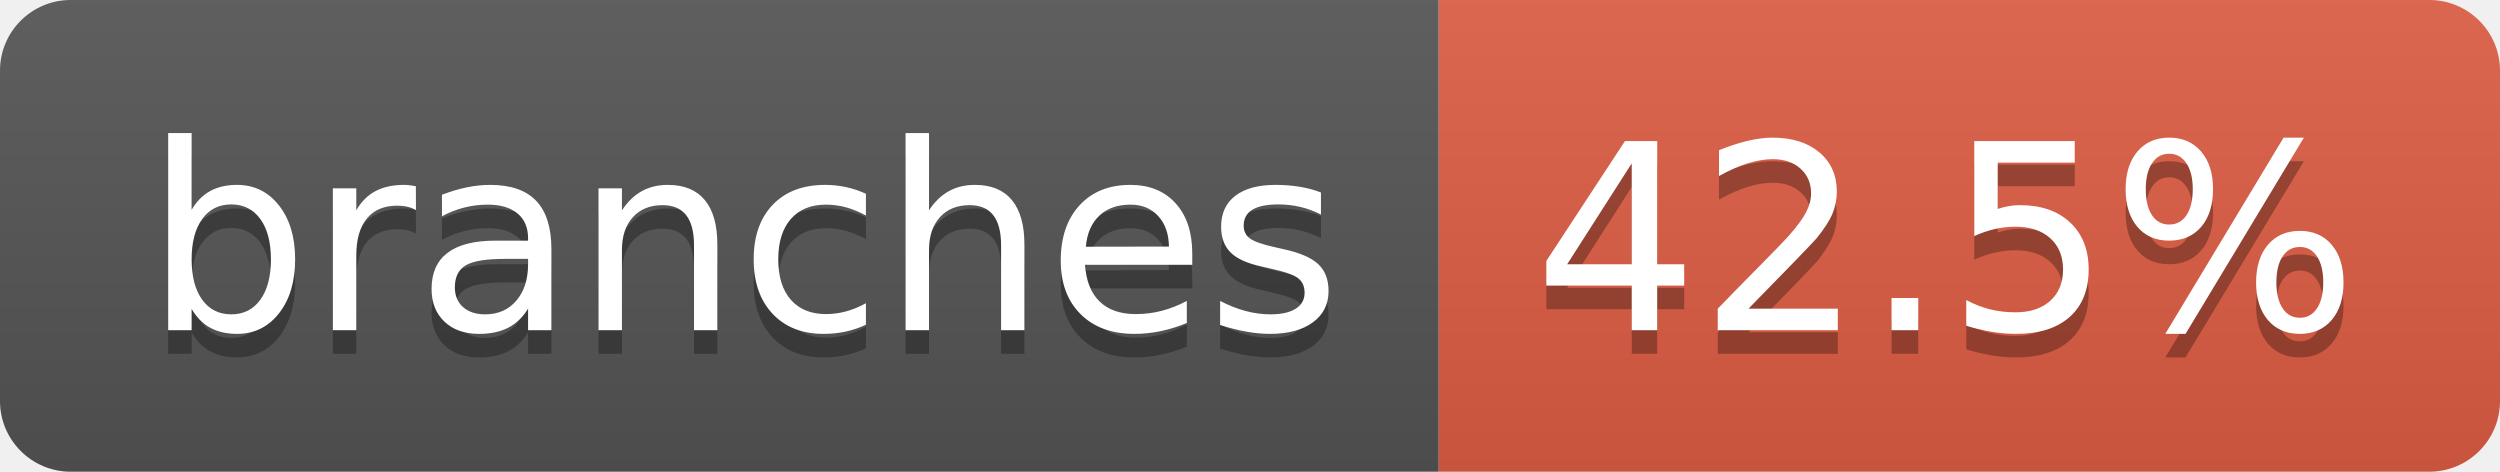
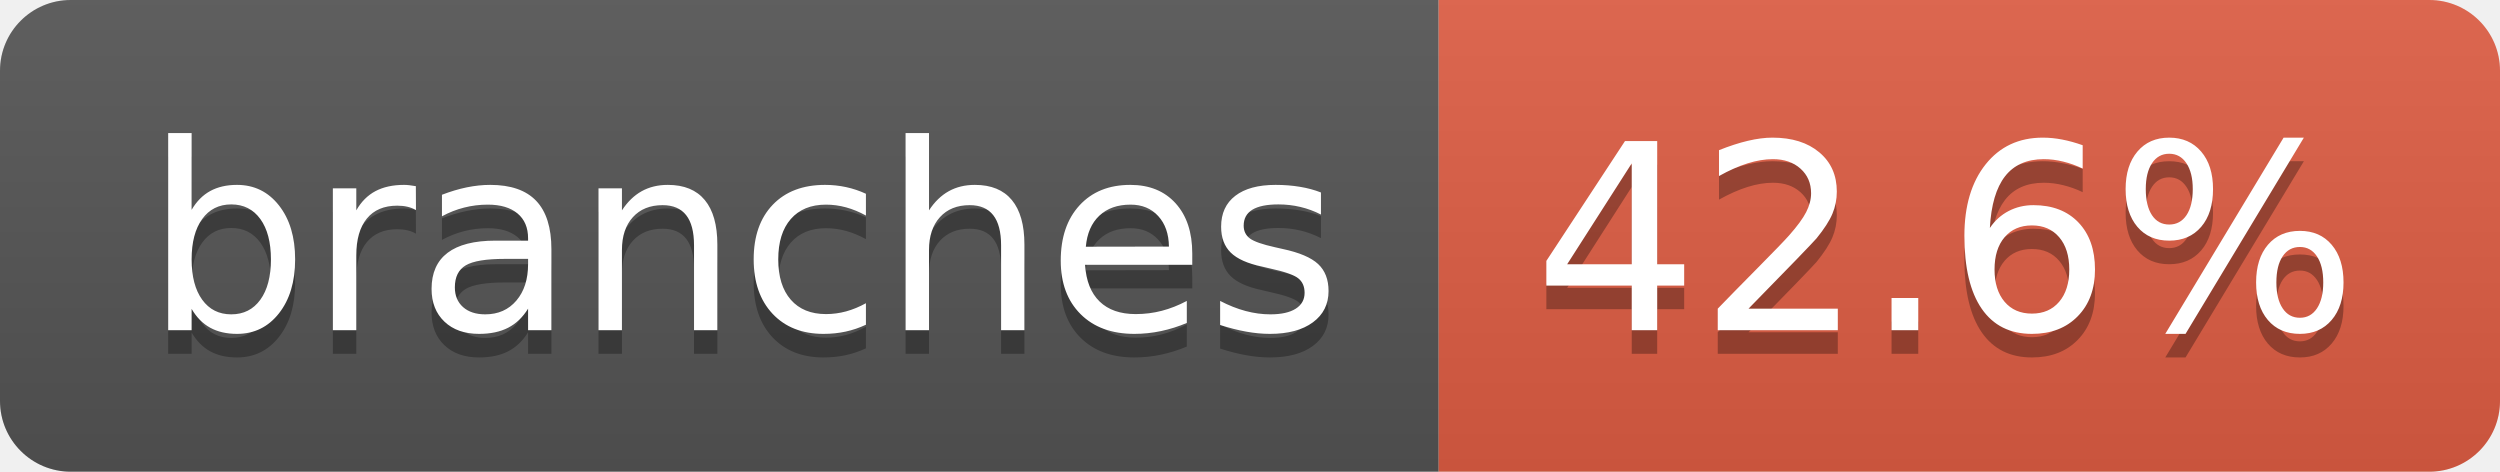
- <svg xmlns="http://www.w3.org/2000/svg" width="106" height="20" role="img" aria-label="branches: 42.5%">
+ <svg xmlns="http://www.w3.org/2000/svg" width="106" height="20" role="img" aria-label="branches: 42.6%">
  <linearGradient id="s" x2="0" y2="100%">
    <stop offset="0" stop-color="#bbb" stop-opacity=".1" />
    <stop offset="1" stop-opacity=".1" />
  </linearGradient>
  <clipPath id="r">
    <rect width="106" height="20" rx="3" fill="#fff" />
  </clipPath>
  <g clip-path="url(#r)">
    <rect width="61" height="20" fill="#555" />
    <rect x="61" width="45" height="20" fill="#e05d44" />
    <rect width="106" height="20" fill="url(#s)" />
  </g>
  <g fill="#fff" text-anchor="middle" font-family="Verdana,Geneva,DejaVu Sans,sans-serif" text-rendering="geometricPrecision" font-size="110">
    <text aria-hidden="true" x="315" y="150" fill="#010101" fill-opacity=".3" transform="scale(.1)" textLength="507">branches</text>
    <text x="315" y="140" transform="scale(.1)" fill="#fff" textLength="507">branches</text>
-     <text aria-hidden="true" x="825" y="150" fill="#010101" fill-opacity=".3" transform="scale(.1)" textLength="350">42.5%</text>
-     <text x="825" y="140" transform="scale(.1)" fill="#fff" textLength="350">42.5%</text>
+     <text aria-hidden="true" x="825" y="150" fill="#010101" fill-opacity=".3" transform="scale(.1)" textLength="350">42.6%</text>
+     <text x="825" y="140" transform="scale(.1)" fill="#fff" textLength="350">42.6%</text>
  </g>
</svg>
